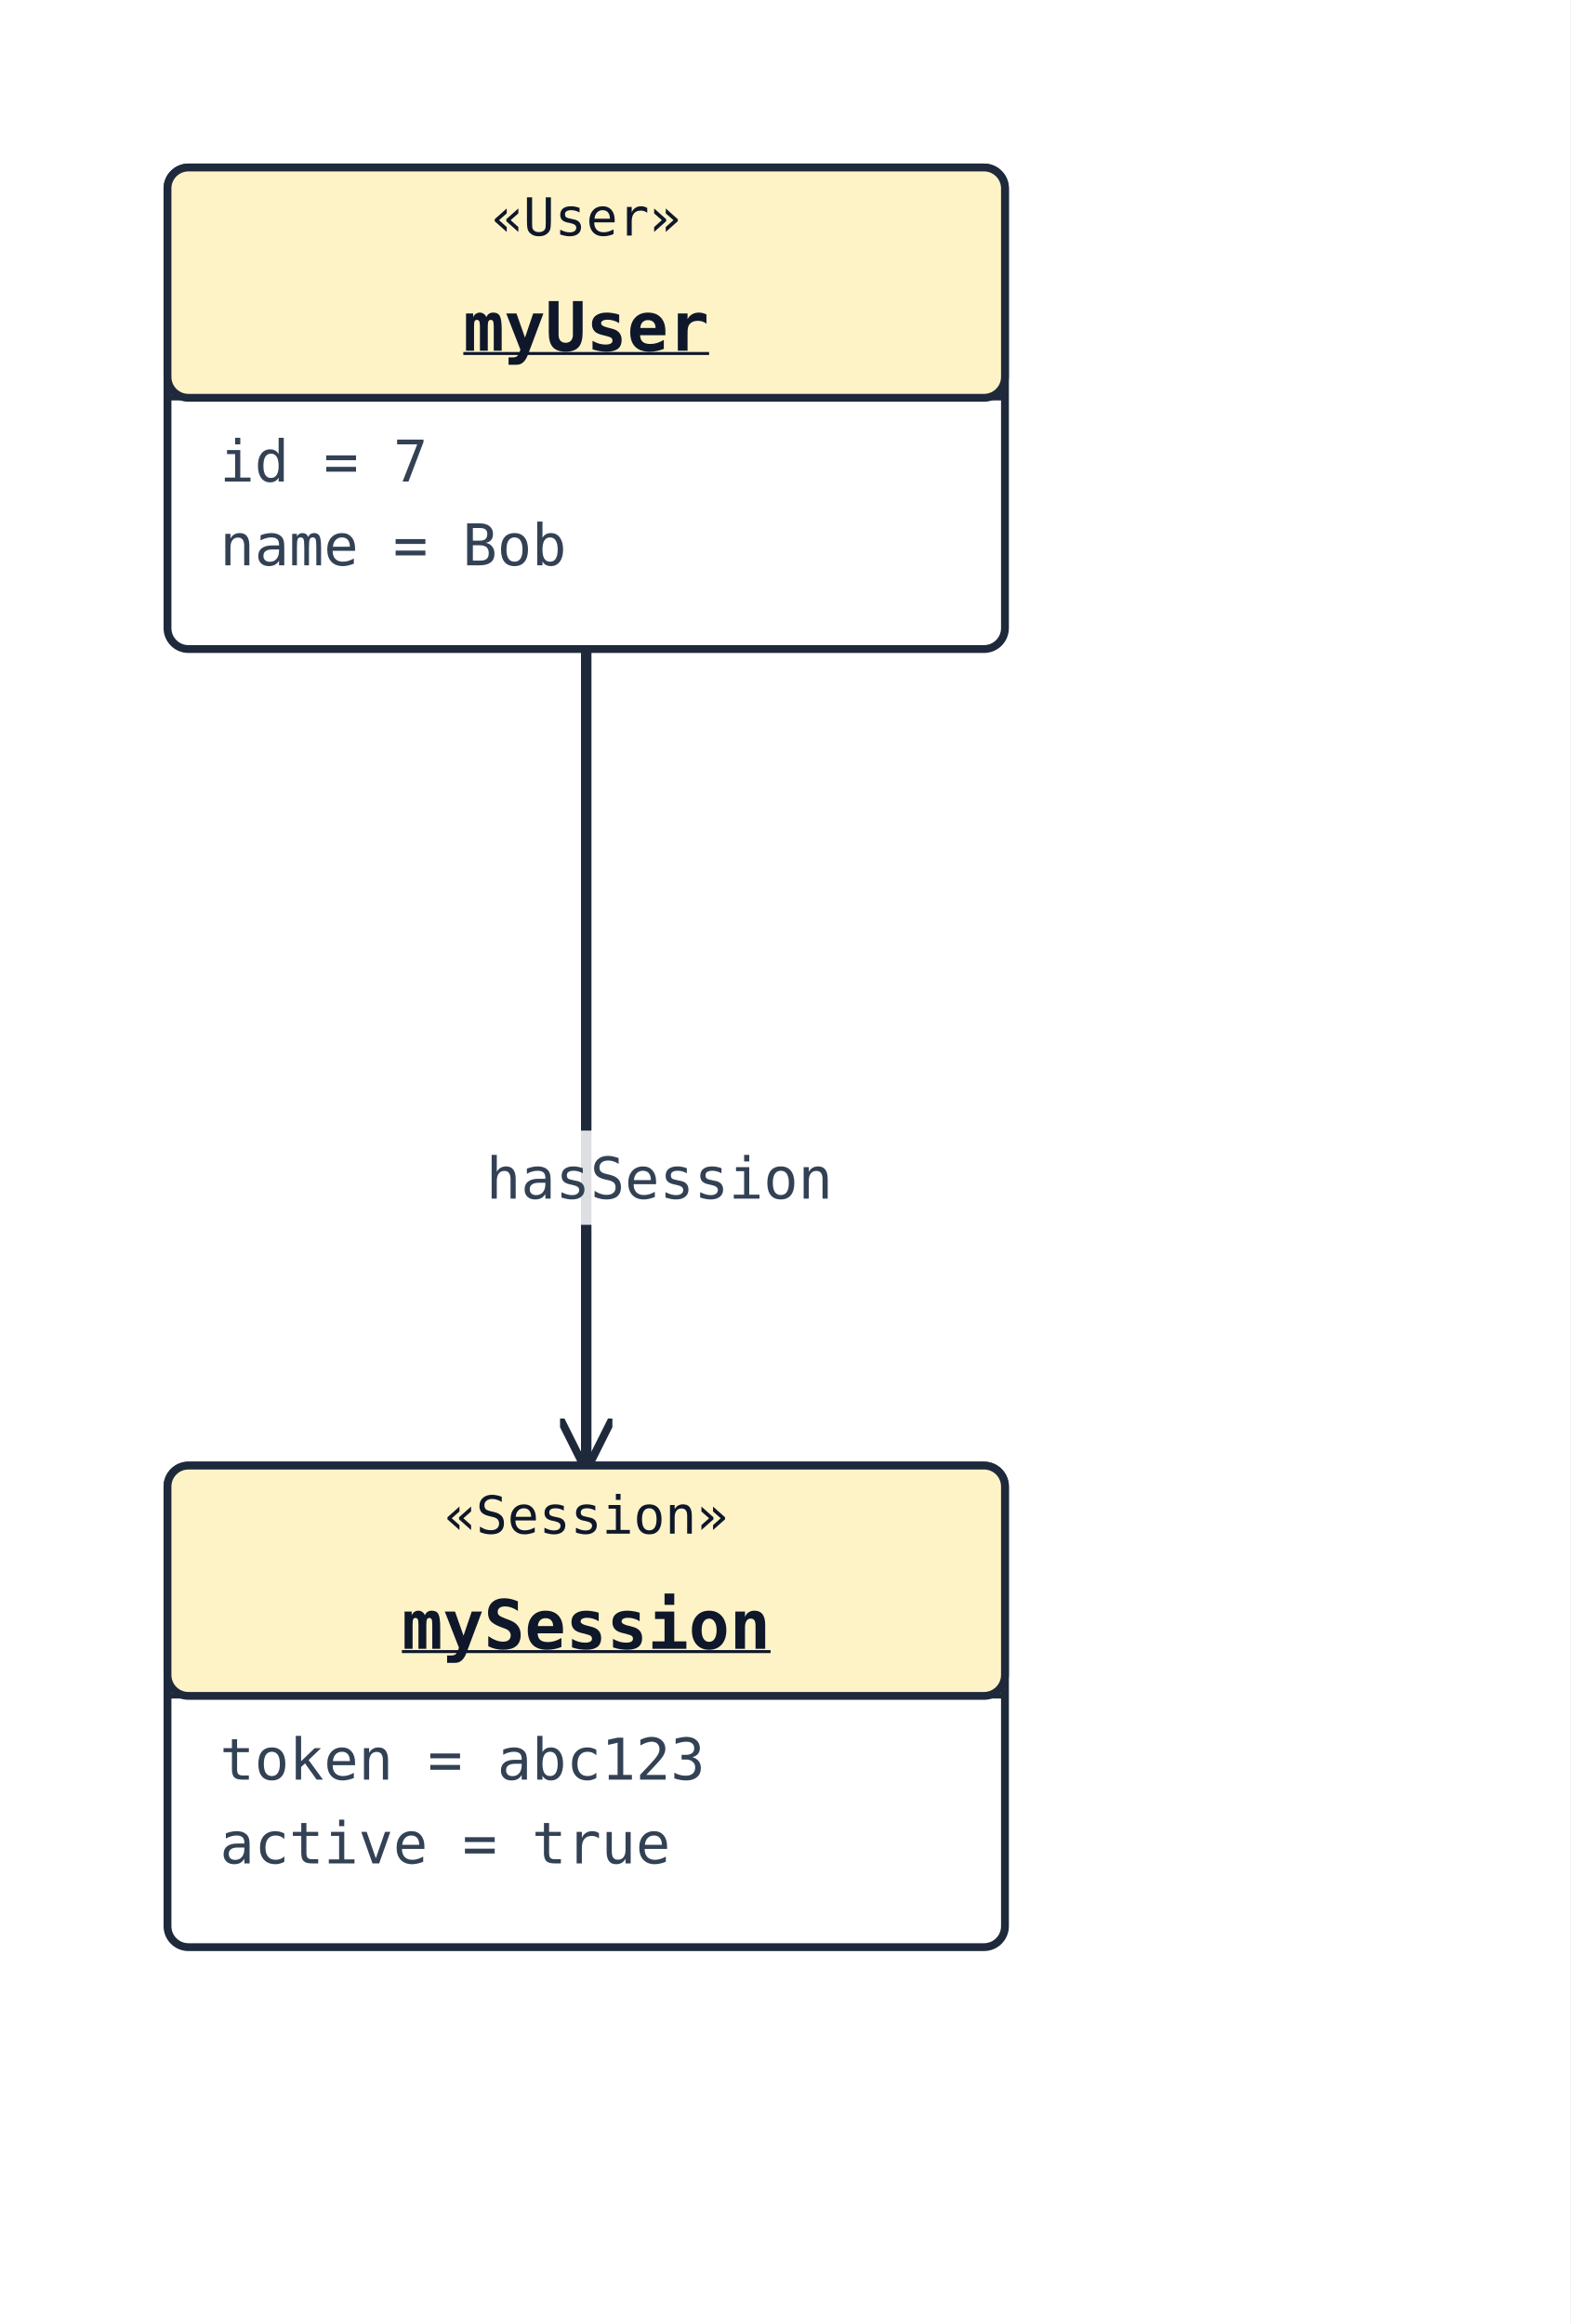
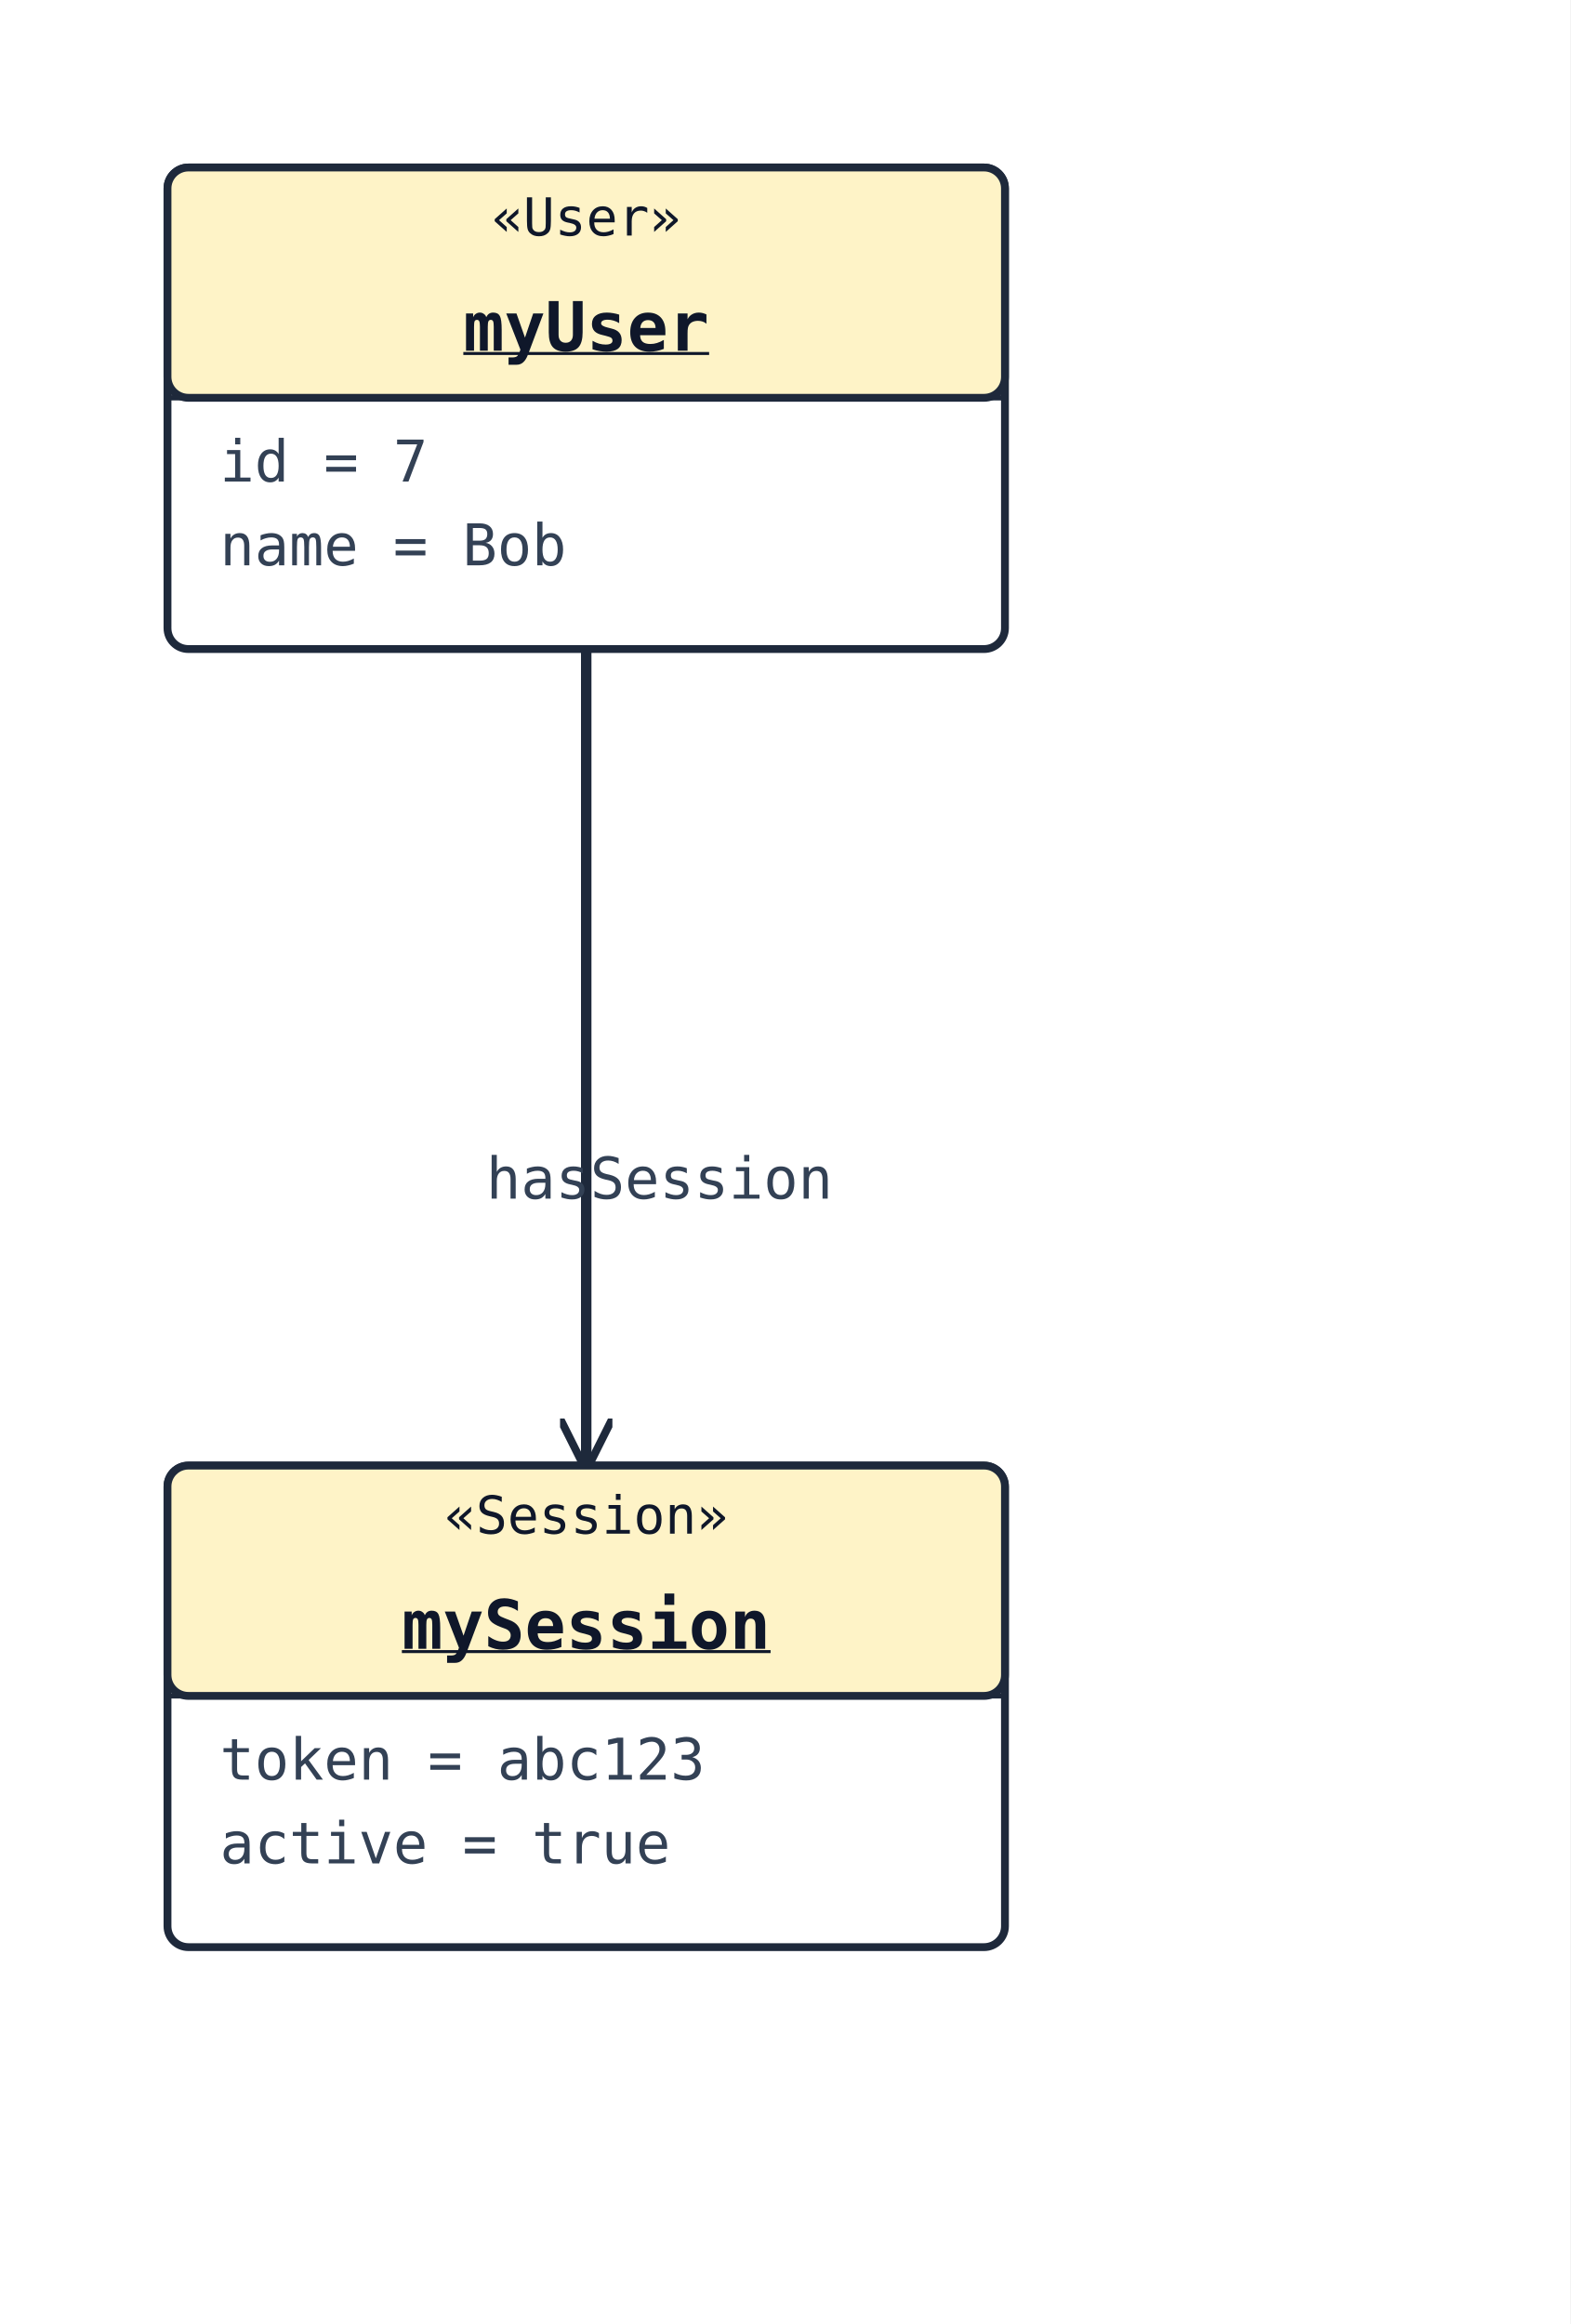
<svg xmlns="http://www.w3.org/2000/svg" width="300" height="444" viewBox="0 0 300 444" data-orientation="TopToBottom">
  <rect width="100%" height="100%" fill="#ffffff" />
  <defs>
    <marker id="arrow-open" viewBox="0 0 10 10" refX="9" refY="5" markerWidth="10" markerHeight="10" markerUnits="userSpaceOnUse" orient="auto-start-reverse">
      <path d="M0,0 L10,5 L0,10" fill="none" stroke="#1e293b" stroke-width="1.5" />
    </marker>
    <marker id="arrow-triangle" viewBox="0 0 16 16" refX="15" refY="8" markerWidth="16" markerHeight="16" markerUnits="userSpaceOnUse" orient="auto-start-reverse">
      <polygon points="0,1 14,8 0,15" fill="#ffffff" stroke="#1e293b" stroke-width="1.5" fill-rule="nonzero" />
    </marker>
    <marker id="arrow-diamond-filled" viewBox="0 0 14 10" refX="13" refY="5" markerWidth="14" markerHeight="10" markerUnits="userSpaceOnUse" orient="auto-start-reverse">
      <path d="M0,5 L7,0 L14,5 L7,10 z" fill="#1e293b" stroke="#1e293b" stroke-width="1" />
    </marker>
    <marker id="arrow-diamond-open" viewBox="0 0 14 10" refX="13" refY="5" markerWidth="14" markerHeight="10" markerUnits="userSpaceOnUse" orient="auto-start-reverse">
      <path d="M0,5 L7,0 L14,5 L7,10 z" fill="#ffffff" stroke="#1e293b" stroke-width="1" />
    </marker>
  </defs>
  <defs>
    <marker id="arrow-triangle-filled" viewBox="0 0 12 12" refX="11" refY="6" markerWidth="12" markerHeight="12" markerUnits="userSpaceOnUse" orient="auto-start-reverse">
      <polygon points="0,0 12,6 0,12" fill="#1e293b" stroke="#1e293b" stroke-width="1.5" />
    </marker>
    <marker id="arrow-box-filled" viewBox="0 0 12 12" refX="11" refY="6" markerWidth="12" markerHeight="12" markerUnits="userSpaceOnUse" orient="auto-start-reverse">
      <rect x="2" y="2" width="8" height="8" fill="#1e293b" stroke="#1e293b" stroke-width="1.5" />
    </marker>
    <marker id="arrow-plus" viewBox="0 0 12 12" refX="11" refY="6" markerWidth="12" markerHeight="12" markerUnits="userSpaceOnUse" orient="auto-start-reverse">
      <path d="M6,1 L6,11 M1,6 L11,6" fill="none" stroke="#1e293b" stroke-width="1.8" stroke-linecap="round" />
    </marker>
    <marker id="arrow-cross" viewBox="0 0 12 12" refX="11" refY="6" markerWidth="12" markerHeight="12" markerUnits="userSpaceOnUse" orient="auto-start-reverse">
      <path d="M2,2 L10,10 M10,2 L2,10" fill="none" stroke="#1e293b" stroke-width="1.8" stroke-linecap="round" />
    </marker>
    <marker id="arrow-bracket-open" viewBox="0 0 12 14" refX="11" refY="7" markerWidth="12" markerHeight="14" markerUnits="userSpaceOnUse" orient="auto-start-reverse">
      <path d="M10,1 L4,1 L4,13 L10,13" fill="none" stroke="#1e293b" stroke-width="1.8" stroke-linecap="round" stroke-linejoin="round" />
    </marker>
    <marker id="arrow-circle-open" viewBox="0 0 12 12" refX="11" refY="6" markerWidth="12" markerHeight="12" markerUnits="userSpaceOnUse" orient="auto-start-reverse">
      <circle cx="6" cy="6" r="4" fill="#ffffff" stroke="#1e293b" stroke-width="1.5" />
    </marker>
    <marker id="arrow-circle-filled" viewBox="0 0 12 12" refX="11" refY="6" markerWidth="12" markerHeight="12" markerUnits="userSpaceOnUse" orient="auto-start-reverse">
      <circle cx="6" cy="6" r="4" fill="#1e293b" stroke="#1e293b" stroke-width="1.5" />
    </marker>
    <marker id="arrow-double-open" viewBox="0 0 16 12" refX="15" refY="6" markerWidth="16" markerHeight="12" markerUnits="userSpaceOnUse" orient="auto-start-reverse">
      <path d="M0,1 L8,6 L0,11 M7,1 L15,6 L7,11" fill="none" stroke="#1e293b" stroke-width="1.5" stroke-linejoin="round" />
    </marker>
  </defs>
-   <polyline class="uml-relation" data-uml-from="myUser" data-uml-to="mySession" data-uml-arrow="--&gt;" points="112,124 112,202 112,280" fill="none" stroke="#1e293b" stroke-width="2" marker-end="url(#arrow-open)" />
-   <rect class="uml-edge-label-bg" data-uml-label-role="edge-background" x="89" y="216" width="74" height="18" fill="white" opacity="0.85" />
+   <path class="uml-relation" data-uml-from="myUser" data-uml-to="mySession" data-uml-arrow="--&gt;" d="M 112,124 C 112.0,150.0 112.0,176.0 112.0,202.0 C 112.0,228.0 112.0,254.0 112.0,280.0" fill="none" stroke="#1e293b" stroke-width="2" marker-end="url(#arrow-open)" />
  <text class="uml-edge-label" data-uml-label-role="edge" x="126" y="229" text-anchor="middle" font-family="monospace" font-size="11" fill="#334155">hasSession</text>
  <rect x="32" y="32" width="160" height="92" rx="4" ry="4" fill="#ffffff" stroke="#1e293b" stroke-width="1.5" />
  <rect x="32" y="32" width="160" height="44" rx="4" ry="4" fill="#fef3c7" stroke="#1e293b" stroke-width="1.5" />
  <line x1="32" y1="76" x2="192" y2="76" stroke="#1e293b" stroke-width="1" />
  <text x="112" y="45" text-anchor="middle" font-family="monospace" font-size="10" fill="#0f172a">«User»</text>
  <text x="112" y="67" text-anchor="middle" font-family="monospace" font-size="13" font-weight="600" fill="#0f172a" text-decoration="underline" text-decoration-thickness="1">myUser</text>
  <text class="uml-member" x="42" y="92" font-family="monospace" font-size="11" fill="#334155">id = 7</text>
  <text class="uml-member" x="42" y="108" font-family="monospace" font-size="11" fill="#334155">name = Bob</text>
  <rect x="32" y="280" width="160" height="92" rx="4" ry="4" fill="#ffffff" stroke="#1e293b" stroke-width="1.5" />
  <rect x="32" y="280" width="160" height="44" rx="4" ry="4" fill="#fef3c7" stroke="#1e293b" stroke-width="1.5" />
  <line x1="32" y1="324" x2="192" y2="324" stroke="#1e293b" stroke-width="1" />
  <text x="112" y="293" text-anchor="middle" font-family="monospace" font-size="10" fill="#0f172a">«Session»</text>
  <text x="112" y="315" text-anchor="middle" font-family="monospace" font-size="13" font-weight="600" fill="#0f172a" text-decoration="underline" text-decoration-thickness="1">mySession</text>
  <text class="uml-member" x="42" y="340" font-family="monospace" font-size="11" fill="#334155">token = abc123</text>
  <text class="uml-member" x="42" y="356" font-family="monospace" font-size="11" fill="#334155">active = true</text>
</svg>
